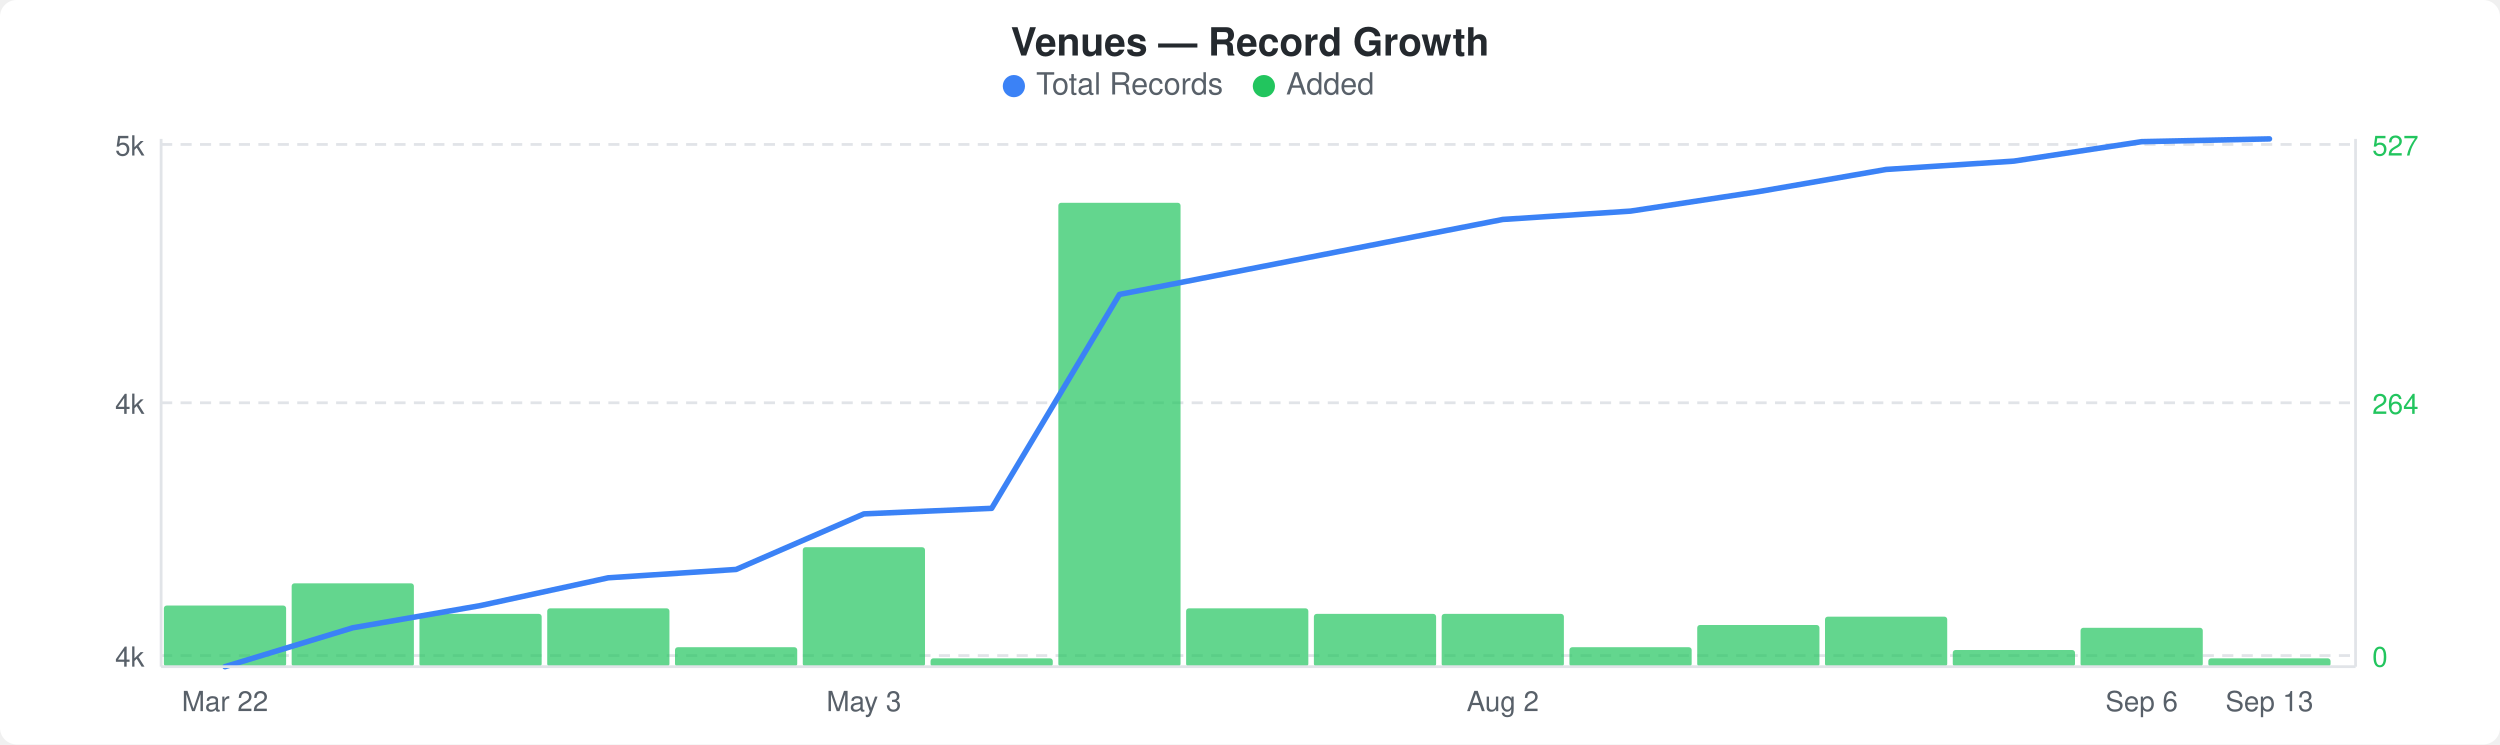
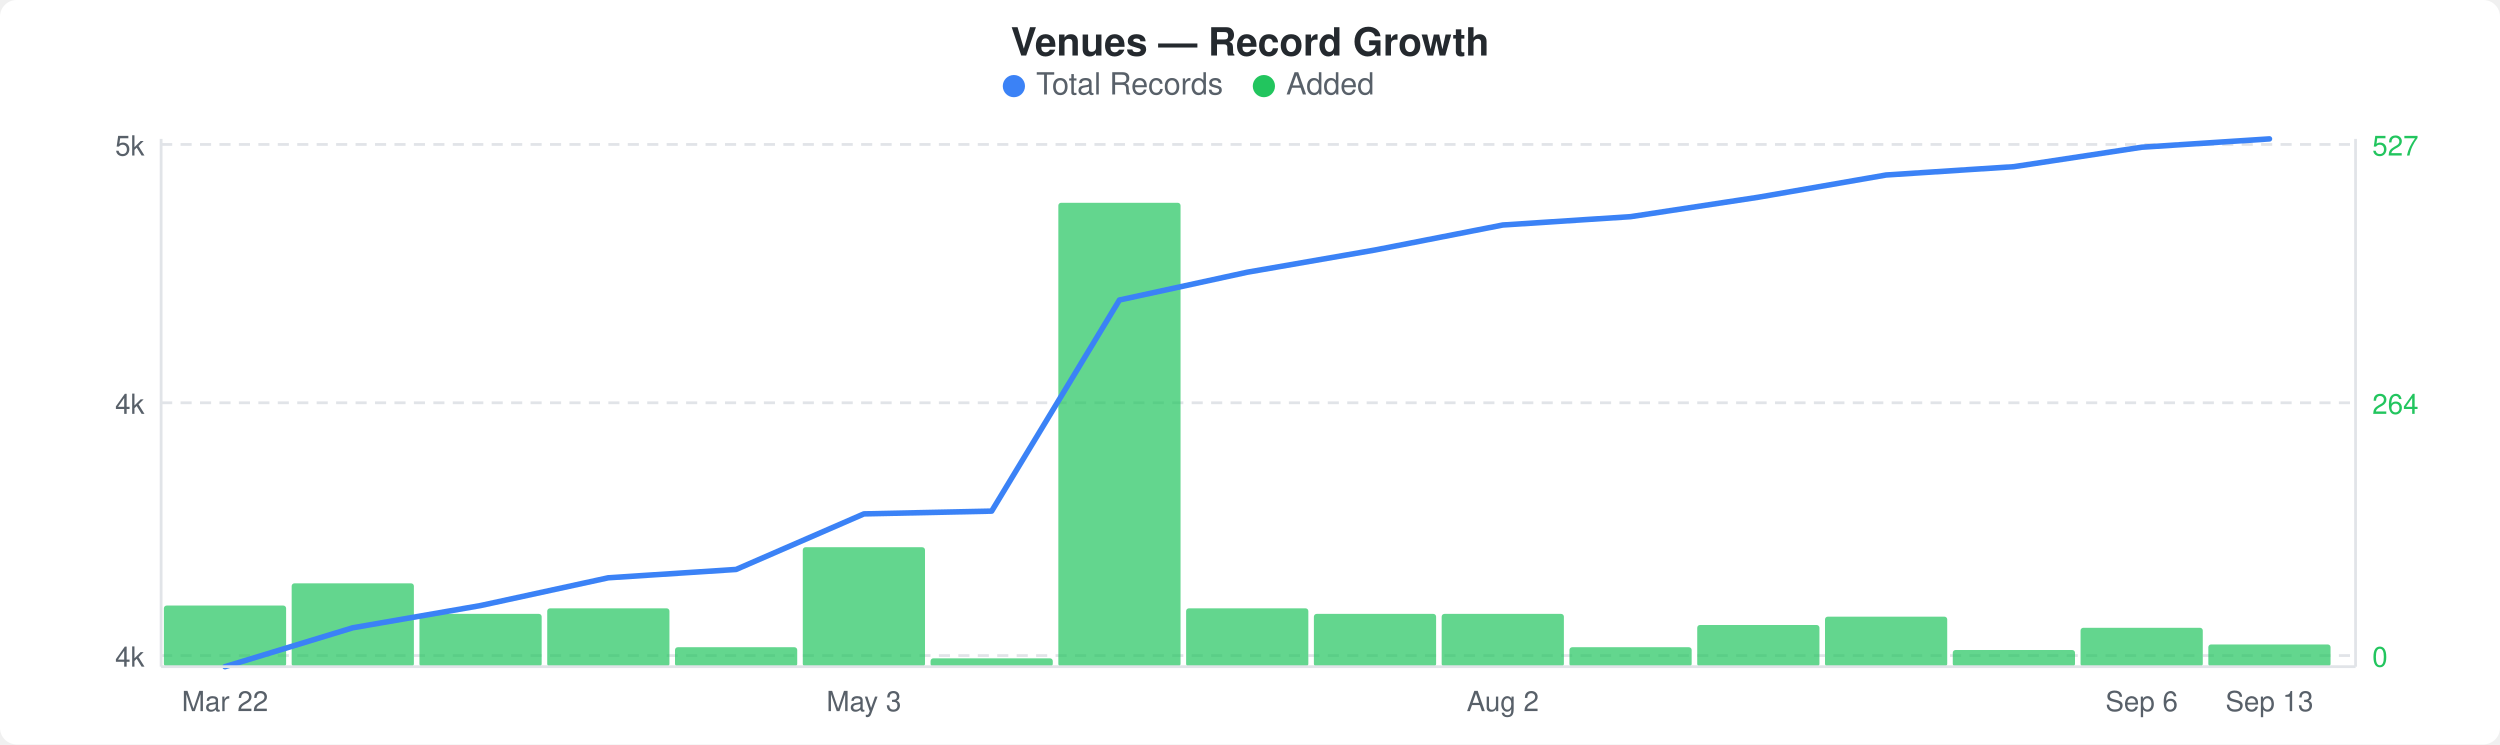
<svg xmlns="http://www.w3.org/2000/svg" width="900" height="268" viewBox="0 0 900 268">
  <rect width="900" height="268" fill="#ffffff" rx="6" ry="6" />
  <text x="450" y="20" text-anchor="middle" font-family="-apple-system, BlinkMacSystemFont, &quot;Segoe UI&quot;, Helvetica, Arial, sans-serif" font-size="14" font-weight="600" fill="#24292e">Venues — Record Growth</text>
  <circle cx="365" cy="31" r="4" fill="#3b82f6" />
  <text x="373" y="34" font-family="-apple-system, BlinkMacSystemFont, &quot;Segoe UI&quot;, Helvetica, Arial, sans-serif" font-size="11" fill="#586069">Total Records</text>
  <circle cx="455" cy="31" r="4" fill="#22c55e" />
  <text x="463" y="34" font-family="-apple-system, BlinkMacSystemFont, &quot;Segoe UI&quot;, Helvetica, Arial, sans-serif" font-size="11" fill="#586069">Added</text>
  <line x1="58" y1="52" x2="848" y2="52" stroke="#e1e4e8" stroke-width="1" stroke-dasharray="4,3" />
  <line x1="58" y1="145" x2="848" y2="145" stroke="#e1e4e8" stroke-width="1" stroke-dasharray="4,3" />
  <line x1="58" y1="236" x2="848" y2="236" stroke="#e1e4e8" stroke-width="1" stroke-dasharray="4,3" />
  <rect x="59" y="218" width="44" height="22" rx="1" fill="#22c55eb3" />
  <rect x="105" y="210" width="44" height="30" rx="1" fill="#22c55eb3" />
  <rect x="151" y="221" width="44" height="19" rx="1" fill="#22c55eb3" />
  <rect x="197" y="219" width="44" height="21" rx="1" fill="#22c55eb3" />
  <rect x="243" y="233" width="44" height="7" rx="1" fill="#22c55eb3" />
  <rect x="289" y="197" width="44" height="43" rx="1" fill="#22c55eb3" />
  <rect x="335" y="237" width="44" height="3" rx="1" fill="#22c55eb3" />
  <rect x="381" y="73" width="44" height="167" rx="1" fill="#22c55eb3" />
  <rect x="427" y="219" width="44" height="21" rx="1" fill="#22c55eb3" />
  <rect x="473" y="221" width="44" height="19" rx="1" fill="#22c55eb3" />
  <rect x="519" y="221" width="44" height="19" rx="1" fill="#22c55eb3" />
  <rect x="565" y="233" width="44" height="7" rx="1" fill="#22c55eb3" />
  <rect x="611" y="225" width="44" height="15" rx="1" fill="#22c55eb3" />
  <rect x="657" y="222" width="44" height="18" rx="1" fill="#22c55eb3" />
  <rect x="703" y="234" width="44" height="6" rx="1" fill="#22c55eb3" />
  <rect x="749" y="226" width="44" height="14" rx="1" fill="#22c55eb3" />
-   <rect x="795" y="237" width="44" height="3" rx="1" fill="#22c55eb3" />
-   <polyline points="81,240 127,226 173,218 219,208 265,205 311,185 357,183 403,106 449,97 495,88 541,79 587,76 633,69 679,61 725,58 771,51 817,50" fill="none" stroke="#3b82f6" stroke-width="2" stroke-linejoin="round" stroke-linecap="round" />
+   <rect x="795" y="232" width="44" height="8" rx="1" fill="#22c55eb3" />
+   <polyline points="81,240 127,226 173,218 219,208 265,205 311,185 357,184 403,108 449,98 495,90 541,81 587,78 633,71 679,63 725,60 771,53 817,50" fill="none" stroke="#3b82f6" stroke-width="2" stroke-linejoin="round" stroke-linecap="round" />
  <text x="52" y="56" text-anchor="end" font-family="-apple-system, BlinkMacSystemFont, &quot;Segoe UI&quot;, Helvetica, Arial, sans-serif" font-size="10" fill="#586069">5k</text>
  <text x="52" y="149" text-anchor="end" font-family="-apple-system, BlinkMacSystemFont, &quot;Segoe UI&quot;, Helvetica, Arial, sans-serif" font-size="10" fill="#586069">4k</text>
  <text x="52" y="240" text-anchor="end" font-family="-apple-system, BlinkMacSystemFont, &quot;Segoe UI&quot;, Helvetica, Arial, sans-serif" font-size="10" fill="#586069">4k</text>
  <text x="854" y="56" text-anchor="start" font-family="-apple-system, BlinkMacSystemFont, &quot;Segoe UI&quot;, Helvetica, Arial, sans-serif" font-size="10" fill="#22c55e">527</text>
  <text x="854" y="149" text-anchor="start" font-family="-apple-system, BlinkMacSystemFont, &quot;Segoe UI&quot;, Helvetica, Arial, sans-serif" font-size="10" fill="#22c55e">264</text>
  <text x="854" y="240" text-anchor="start" font-family="-apple-system, BlinkMacSystemFont, &quot;Segoe UI&quot;, Helvetica, Arial, sans-serif" font-size="10" fill="#22c55e">0</text>
  <line x1="58" y1="50" x2="58" y2="240" stroke="#e1e4e8" stroke-width="1" />
  <line x1="58" y1="240" x2="848" y2="240" stroke="#e1e4e8" stroke-width="1" />
  <line x1="848" y1="50" x2="848" y2="240" stroke="#e1e4e8" stroke-width="1" />
  <text x="81" y="256" text-anchor="middle" font-family="-apple-system, BlinkMacSystemFont, &quot;Segoe UI&quot;, Helvetica, Arial, sans-serif" font-size="10" fill="#586069">Mar 22</text>
  <text x="311" y="256" text-anchor="middle" font-family="-apple-system, BlinkMacSystemFont, &quot;Segoe UI&quot;, Helvetica, Arial, sans-serif" font-size="10" fill="#586069">May 3</text>
  <text x="541" y="256" text-anchor="middle" font-family="-apple-system, BlinkMacSystemFont, &quot;Segoe UI&quot;, Helvetica, Arial, sans-serif" font-size="10" fill="#586069">Aug 2</text>
  <text x="771" y="256" text-anchor="middle" font-family="-apple-system, BlinkMacSystemFont, &quot;Segoe UI&quot;, Helvetica, Arial, sans-serif" font-size="10" fill="#586069">Sep 6</text>
  <text x="817" y="256" text-anchor="middle" font-family="-apple-system, BlinkMacSystemFont, &quot;Segoe UI&quot;, Helvetica, Arial, sans-serif" font-size="10" fill="#586069">Sep 13</text>
</svg>
